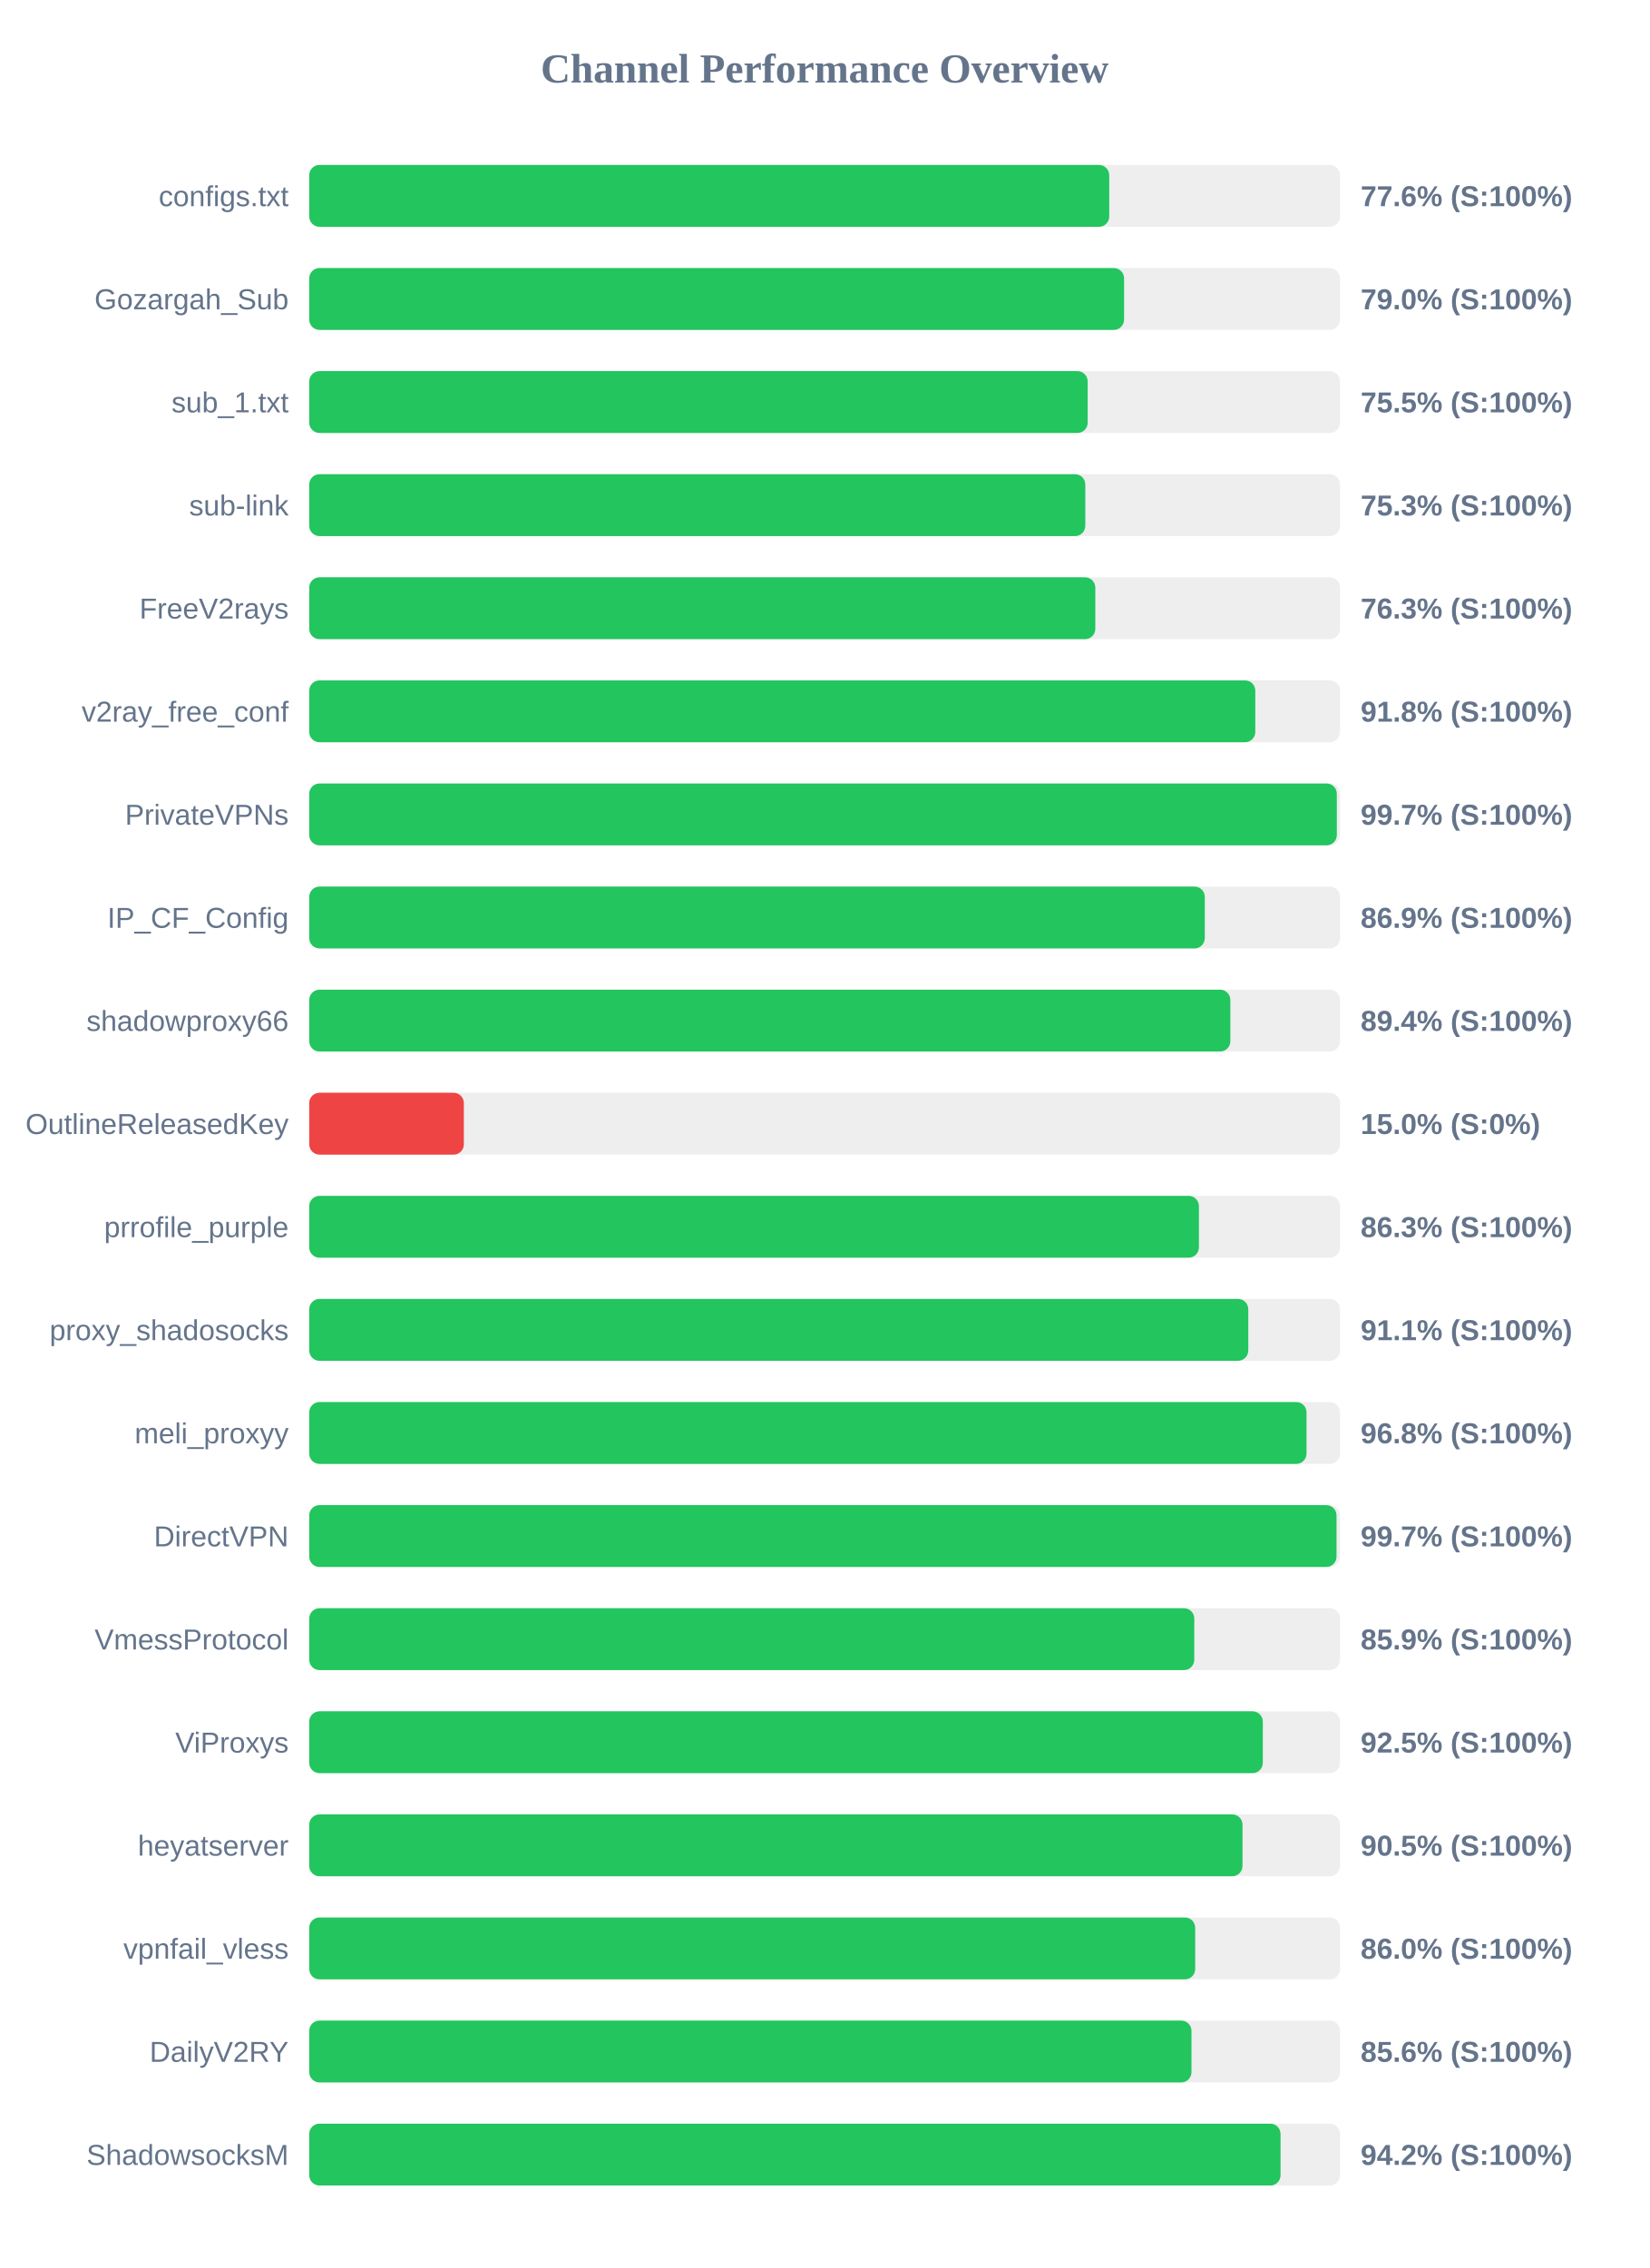
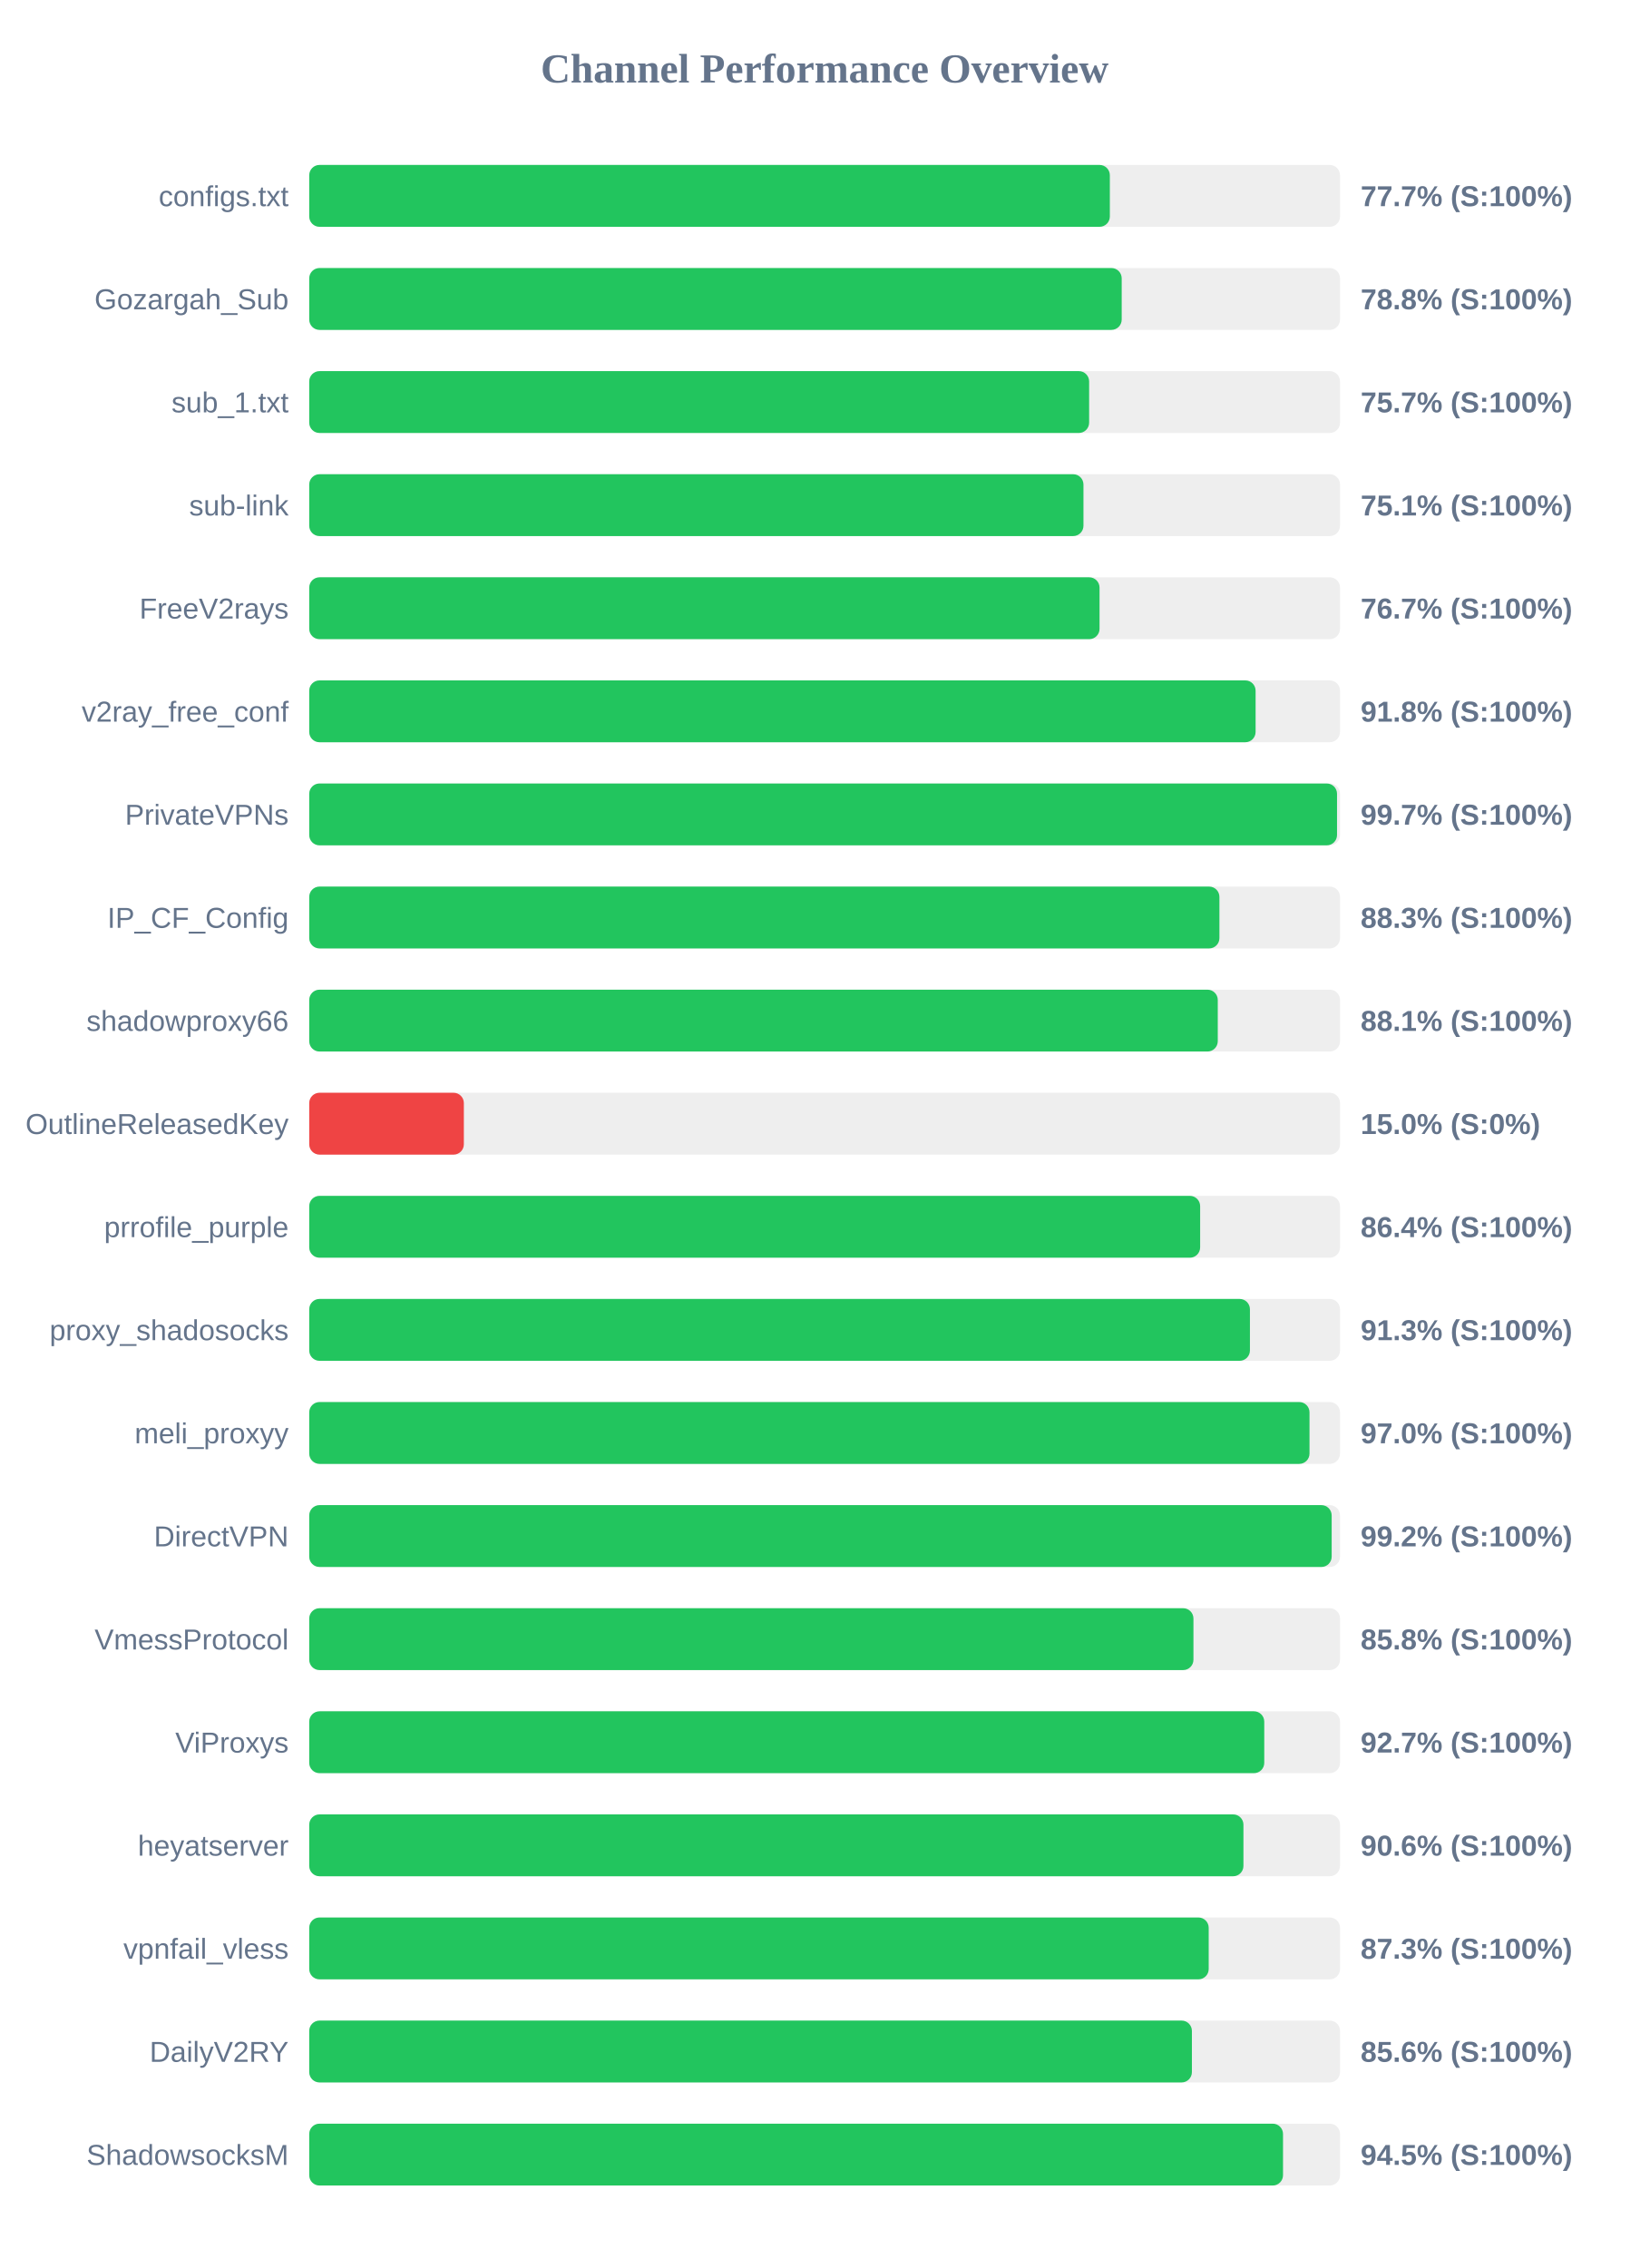
<svg xmlns="http://www.w3.org/2000/svg" width="800" height="1100" version="1.1">
  <style>
        .row { font: 14px Arial; fill: #64748b; }
        .score { font: bold 14px Arial; fill: #64748b; }
    </style>
  <text x="400" y="40" text-anchor="middle" font-size="20px" font-weight="bold" fill="#64748b">Channel Performance Overview</text>
  <rect x="150" y="80" width="500" height="30" fill="#eee" rx="5" />
-   <rect x="150" y="80" width="388.05" height="30" fill="#22c55e" rx="5" />
+   <rect x="150" y="80" width="388.35" height="30" fill="#22c55e" rx="5" />
  <text x="140" y="100" text-anchor="end" class="row">configs.txt</text>
-   <text x="660" y="100" text-anchor="start" class="score">77.6% (S:100%)</text>
+   <text x="660" y="100" text-anchor="start" class="score">77.7% (S:100%)</text>
  <rect x="150" y="130" width="500" height="30" fill="#eee" rx="5" />
-   <rect x="150" y="130" width="395.25" height="30" fill="#22c55e" rx="5" />
+   <rect x="150" y="130" width="394.1" height="30" fill="#22c55e" rx="5" />
  <text x="140" y="150" text-anchor="end" class="row">Gozargah_Sub</text>
-   <text x="660" y="150" text-anchor="start" class="score">79.0% (S:100%)</text>
+   <text x="660" y="150" text-anchor="start" class="score">78.8% (S:100%)</text>
  <rect x="150" y="180" width="500" height="30" fill="#eee" rx="5" />
-   <rect x="150" y="180" width="377.6" height="30" fill="#22c55e" rx="5" />
+   <rect x="150" y="180" width="378.3" height="30" fill="#22c55e" rx="5" />
  <text x="140" y="200" text-anchor="end" class="row">sub_1.txt</text>
-   <text x="660" y="200" text-anchor="start" class="score">75.5% (S:100%)</text>
+   <text x="660" y="200" text-anchor="start" class="score">75.7% (S:100%)</text>
  <rect x="150" y="230" width="500" height="30" fill="#eee" rx="5" />
-   <rect x="150" y="230" width="376.45" height="30" fill="#22c55e" rx="5" />
+   <rect x="150" y="230" width="375.55" height="30" fill="#22c55e" rx="5" />
  <text x="140" y="250" text-anchor="end" class="row">sub-link</text>
-   <text x="660" y="250" text-anchor="start" class="score">75.3% (S:100%)</text>
+   <text x="660" y="250" text-anchor="start" class="score">75.1% (S:100%)</text>
  <rect x="150" y="280" width="500" height="30" fill="#eee" rx="5" />
-   <rect x="150" y="280" width="381.3" height="30" fill="#22c55e" rx="5" />
+   <rect x="150" y="280" width="383.35" height="30" fill="#22c55e" rx="5" />
  <text x="140" y="300" text-anchor="end" class="row">FreeV2rays</text>
-   <text x="660" y="300" text-anchor="start" class="score">76.3% (S:100%)</text>
+   <text x="660" y="300" text-anchor="start" class="score">76.7% (S:100%)</text>
  <rect x="150" y="330" width="500" height="30" fill="#eee" rx="5" />
-   <rect x="150" y="330" width="458.9" height="30" fill="#22c55e" rx="5" />
+   <rect x="150" y="330" width="459.05" height="30" fill="#22c55e" rx="5" />
  <text x="140" y="350" text-anchor="end" class="row">v2ray_free_conf</text>
  <text x="660" y="350" text-anchor="start" class="score">91.8% (S:100%)</text>
  <rect x="150" y="380" width="500" height="30" fill="#eee" rx="5" />
-   <rect x="150" y="380" width="498.45" height="30" fill="#22c55e" rx="5" />
+   <rect x="150" y="380" width="498.55" height="30" fill="#22c55e" rx="5" />
  <text x="140" y="400" text-anchor="end" class="row">PrivateVPNs</text>
  <text x="660" y="400" text-anchor="start" class="score">99.7% (S:100%)</text>
  <rect x="150" y="430" width="500" height="30" fill="#eee" rx="5" />
-   <rect x="150" y="430" width="434.4" height="30" fill="#22c55e" rx="5" />
+   <rect x="150" y="430" width="441.5" height="30" fill="#22c55e" rx="5" />
  <text x="140" y="450" text-anchor="end" class="row">IP_CF_Config</text>
-   <text x="660" y="450" text-anchor="start" class="score">86.9% (S:100%)</text>
+   <text x="660" y="450" text-anchor="start" class="score">88.3% (S:100%)</text>
  <rect x="150" y="480" width="500" height="30" fill="#eee" rx="5" />
-   <rect x="150" y="480" width="446.8" height="30" fill="#22c55e" rx="5" />
+   <rect x="150" y="480" width="440.7" height="30" fill="#22c55e" rx="5" />
  <text x="140" y="500" text-anchor="end" class="row">shadowproxy66</text>
-   <text x="660" y="500" text-anchor="start" class="score">89.4% (S:100%)</text>
+   <text x="660" y="500" text-anchor="start" class="score">88.1% (S:100%)</text>
  <rect x="150" y="530" width="500" height="30" fill="#eee" rx="5" />
  <rect x="150" y="530" width="75.0" height="30" fill="#ef4444" rx="5" />
  <text x="140" y="550" text-anchor="end" class="row">OutlineReleasedKey</text>
  <text x="660" y="550" text-anchor="start" class="score">15.0% (S:0%)</text>
  <rect x="150" y="580" width="500" height="30" fill="#eee" rx="5" />
-   <rect x="150" y="580" width="431.55" height="30" fill="#22c55e" rx="5" />
+   <rect x="150" y="580" width="432.15" height="30" fill="#22c55e" rx="5" />
  <text x="140" y="600" text-anchor="end" class="row">prrofile_purple</text>
-   <text x="660" y="600" text-anchor="start" class="score">86.3% (S:100%)</text>
+   <text x="660" y="600" text-anchor="start" class="score">86.4% (S:100%)</text>
  <rect x="150" y="630" width="500" height="30" fill="#eee" rx="5" />
-   <rect x="150" y="630" width="455.5" height="30" fill="#22c55e" rx="5" />
+   <rect x="150" y="630" width="456.3" height="30" fill="#22c55e" rx="5" />
  <text x="140" y="650" text-anchor="end" class="row">proxy_shadosocks</text>
-   <text x="660" y="650" text-anchor="start" class="score">91.1% (S:100%)</text>
+   <text x="660" y="650" text-anchor="start" class="score">91.3% (S:100%)</text>
  <rect x="150" y="680" width="500" height="30" fill="#eee" rx="5" />
-   <rect x="150" y="680" width="483.75" height="30" fill="#22c55e" rx="5" />
+   <rect x="150" y="680" width="485.2" height="30" fill="#22c55e" rx="5" />
  <text x="140" y="700" text-anchor="end" class="row">meli_proxyy</text>
-   <text x="660" y="700" text-anchor="start" class="score">96.8% (S:100%)</text>
+   <text x="660" y="700" text-anchor="start" class="score">97.0% (S:100%)</text>
  <rect x="150" y="730" width="500" height="30" fill="#eee" rx="5" />
-   <rect x="150" y="730" width="498.3" height="30" fill="#22c55e" rx="5" />
+   <rect x="150" y="730" width="495.95" height="30" fill="#22c55e" rx="5" />
  <text x="140" y="750" text-anchor="end" class="row">DirectVPN</text>
-   <text x="660" y="750" text-anchor="start" class="score">99.7% (S:100%)</text>
+   <text x="660" y="750" text-anchor="start" class="score">99.2% (S:100%)</text>
  <rect x="150" y="780" width="500" height="30" fill="#eee" rx="5" />
-   <rect x="150" y="780" width="429.3" height="30" fill="#22c55e" rx="5" />
+   <rect x="150" y="780" width="428.9" height="30" fill="#22c55e" rx="5" />
  <text x="140" y="800" text-anchor="end" class="row">VmessProtocol</text>
-   <text x="660" y="800" text-anchor="start" class="score">85.9% (S:100%)</text>
+   <text x="660" y="800" text-anchor="start" class="score">85.8% (S:100%)</text>
  <rect x="150" y="830" width="500" height="30" fill="#eee" rx="5" />
-   <rect x="150" y="830" width="462.55" height="30" fill="#22c55e" rx="5" />
+   <rect x="150" y="830" width="463.25" height="30" fill="#22c55e" rx="5" />
  <text x="140" y="850" text-anchor="end" class="row">ViProxys</text>
-   <text x="660" y="850" text-anchor="start" class="score">92.5% (S:100%)</text>
+   <text x="660" y="850" text-anchor="start" class="score">92.7% (S:100%)</text>
  <rect x="150" y="880" width="500" height="30" fill="#eee" rx="5" />
-   <rect x="150" y="880" width="452.7" height="30" fill="#22c55e" rx="5" />
+   <rect x="150" y="880" width="453.15" height="30" fill="#22c55e" rx="5" />
  <text x="140" y="900" text-anchor="end" class="row">heyatserver</text>
-   <text x="660" y="900" text-anchor="start" class="score">90.5% (S:100%)</text>
+   <text x="660" y="900" text-anchor="start" class="score">90.6% (S:100%)</text>
  <rect x="150" y="930" width="500" height="30" fill="#eee" rx="5" />
-   <rect x="150" y="930" width="429.75" height="30" fill="#22c55e" rx="5" />
+   <rect x="150" y="930" width="436.3" height="30" fill="#22c55e" rx="5" />
  <text x="140" y="950" text-anchor="end" class="row">vpnfail_vless</text>
-   <text x="660" y="950" text-anchor="start" class="score">86.0% (S:100%)</text>
+   <text x="660" y="950" text-anchor="start" class="score">87.3% (S:100%)</text>
  <rect x="150" y="980" width="500" height="30" fill="#eee" rx="5" />
-   <rect x="150" y="980" width="427.95" height="30" fill="#22c55e" rx="5" />
+   <rect x="150" y="980" width="428.15" height="30" fill="#22c55e" rx="5" />
  <text x="140" y="1000" text-anchor="end" class="row">DailyV2RY</text>
  <text x="660" y="1000" text-anchor="start" class="score">85.6% (S:100%)</text>
  <rect x="150" y="1030" width="500" height="30" fill="#eee" rx="5" />
-   <rect x="150" y="1030" width="471.15" height="30" fill="#22c55e" rx="5" />
+   <rect x="150" y="1030" width="472.35" height="30" fill="#22c55e" rx="5" />
  <text x="140" y="1050" text-anchor="end" class="row">ShadowsocksM</text>
-   <text x="660" y="1050" text-anchor="start" class="score">94.2% (S:100%)</text>
+   <text x="660" y="1050" text-anchor="start" class="score">94.5% (S:100%)</text>
</svg>
